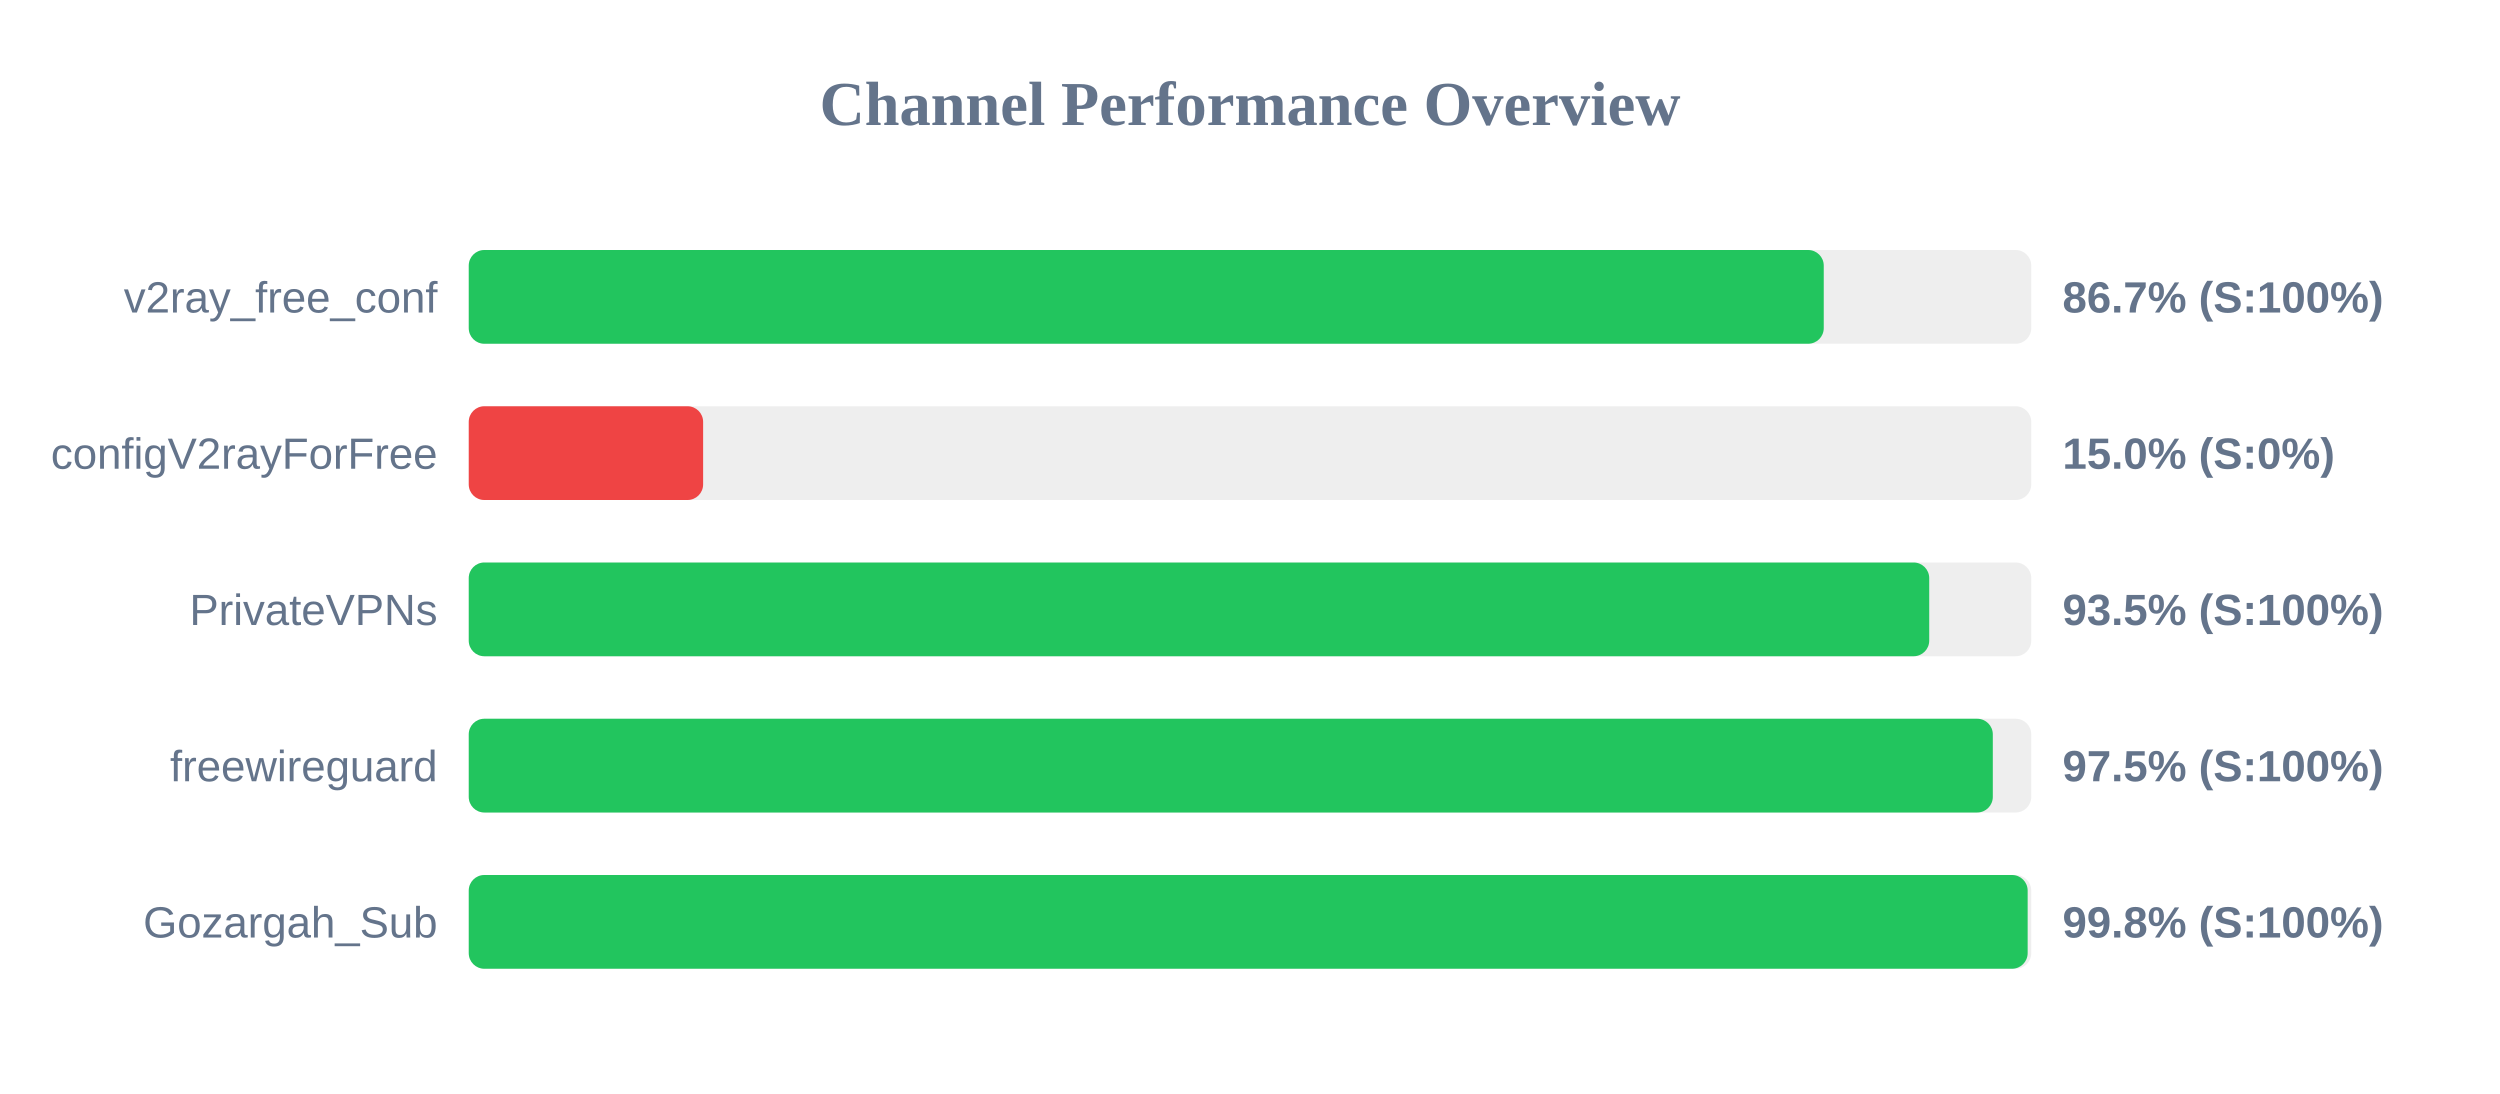
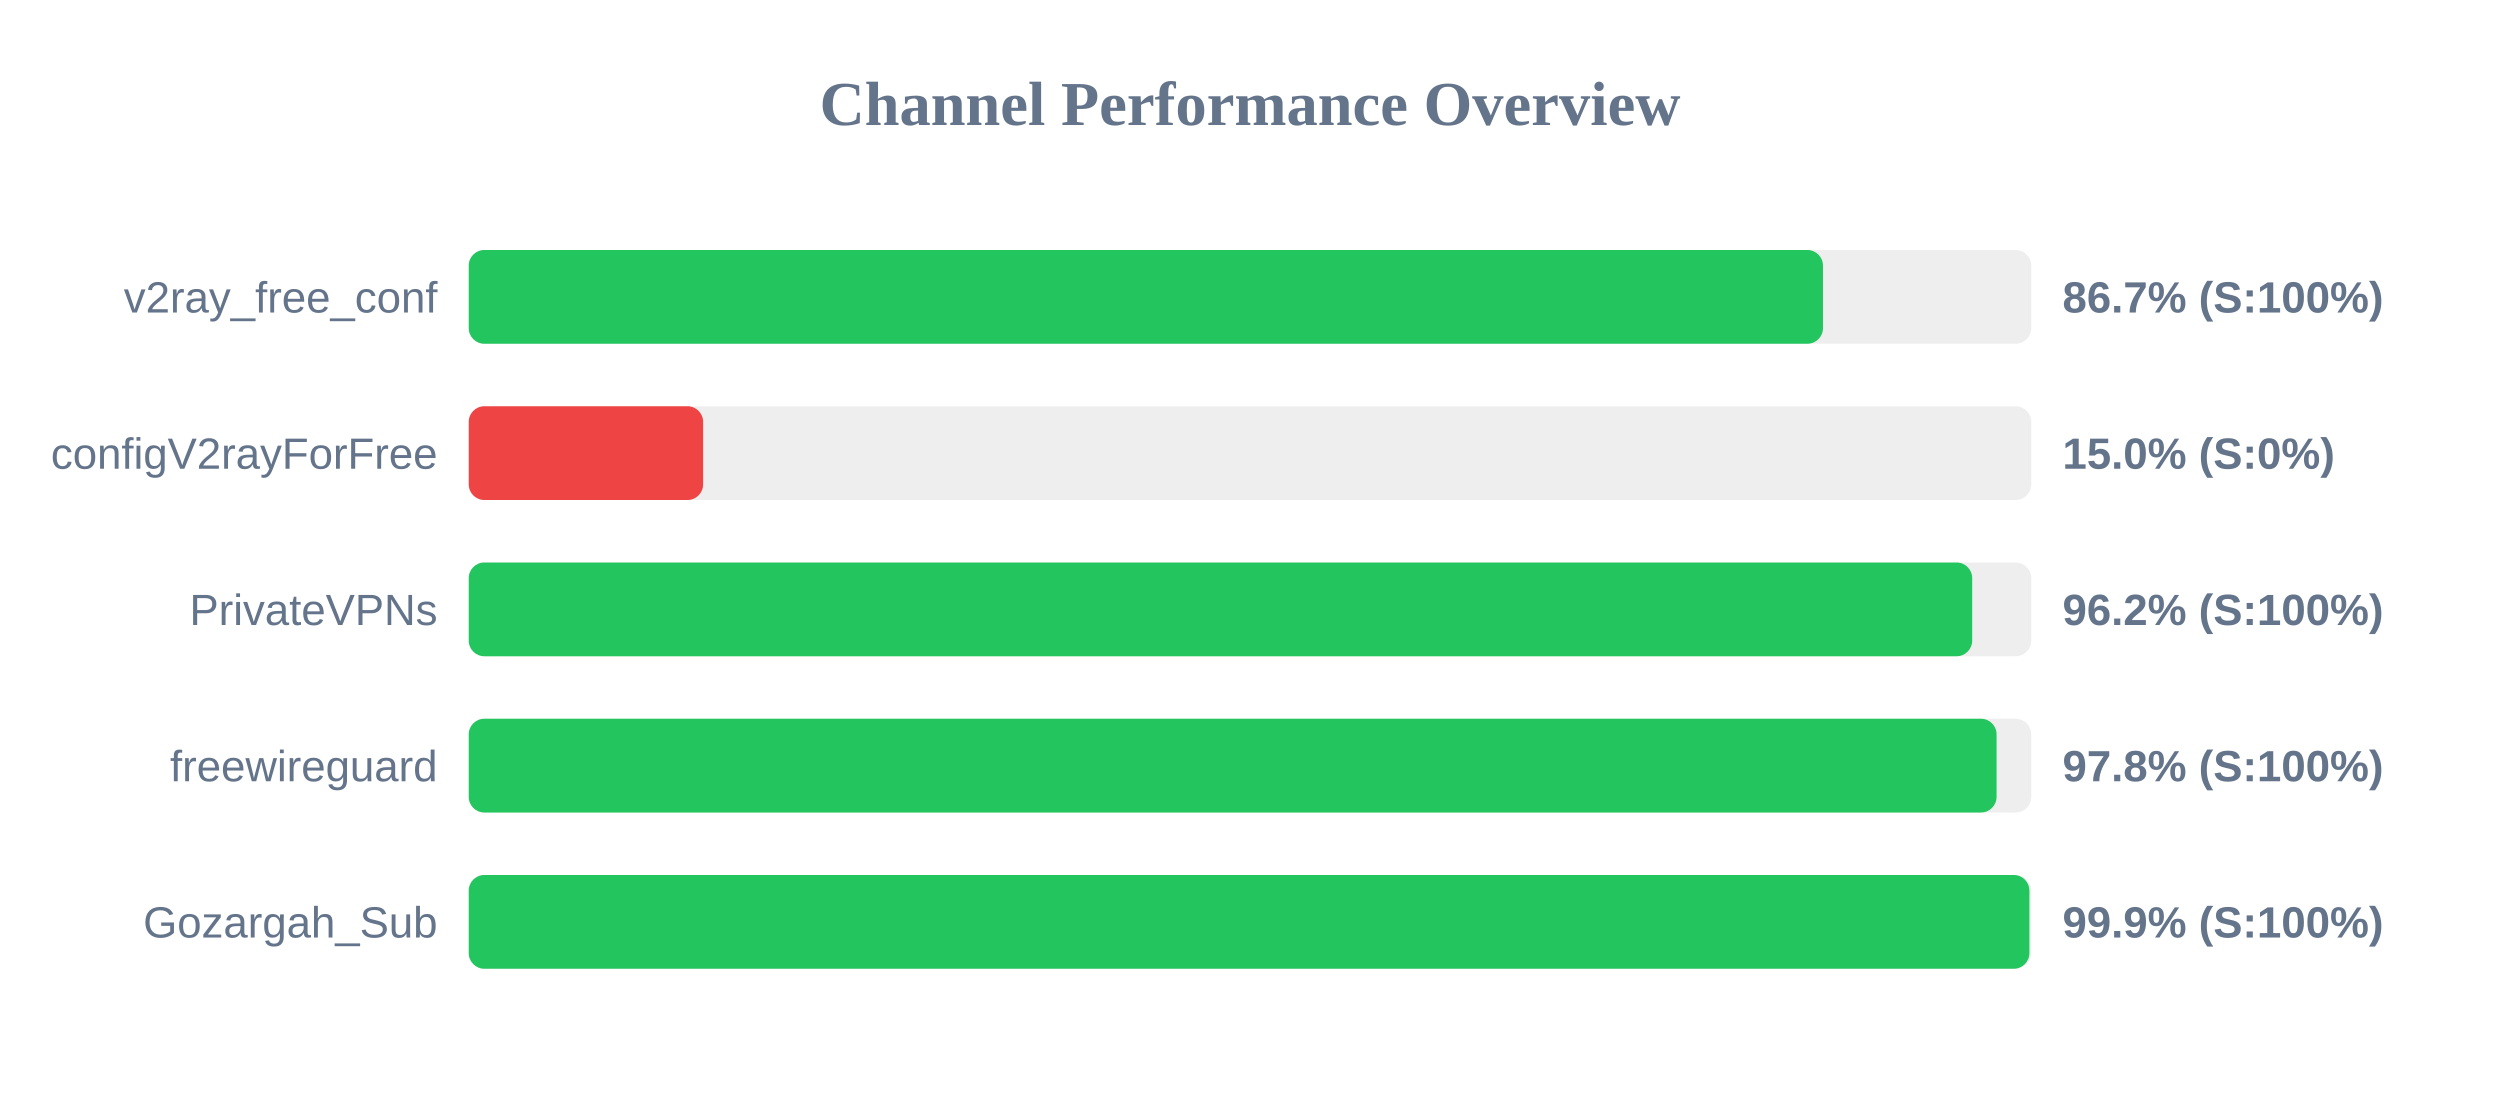
<svg xmlns="http://www.w3.org/2000/svg" width="800" height="350" version="1.1">
  <style>
        .row { font: 14px Arial; fill: #64748b; }
        .score { font: bold 14px Arial; fill: #64748b; }
    </style>
  <text x="400" y="40" text-anchor="middle" font-size="20px" font-weight="bold" fill="#64748b">Channel Performance Overview</text>
  <rect x="150" y="80" width="500" height="30" fill="#eee" rx="5" />
-   <rect x="150" y="80" width="433.6" height="30" fill="#22c55e" rx="5" />
+   <rect x="150" y="80" width="433.35" height="30" fill="#22c55e" rx="5" />
  <text x="140" y="100" text-anchor="end" class="row">v2ray_free_conf</text>
  <text x="660" y="100" text-anchor="start" class="score">86.7% (S:100%)</text>
  <rect x="150" y="130" width="500" height="30" fill="#eee" rx="5" />
  <rect x="150" y="130" width="75.0" height="30" fill="#ef4444" rx="5" />
  <text x="140" y="150" text-anchor="end" class="row">configV2rayForFree</text>
  <text x="660" y="150" text-anchor="start" class="score">15.0% (S:0%)</text>
  <rect x="150" y="180" width="500" height="30" fill="#eee" rx="5" />
-   <rect x="150" y="180" width="467.35" height="30" fill="#22c55e" rx="5" />
+   <rect x="150" y="180" width="481.1" height="30" fill="#22c55e" rx="5" />
  <text x="140" y="200" text-anchor="end" class="row">PrivateVPNs</text>
-   <text x="660" y="200" text-anchor="start" class="score">93.5% (S:100%)</text>
+   <text x="660" y="200" text-anchor="start" class="score">96.2% (S:100%)</text>
  <rect x="150" y="230" width="500" height="30" fill="#eee" rx="5" />
-   <rect x="150" y="230" width="487.7" height="30" fill="#22c55e" rx="5" />
+   <rect x="150" y="230" width="488.9" height="30" fill="#22c55e" rx="5" />
  <text x="140" y="250" text-anchor="end" class="row">freewireguard</text>
-   <text x="660" y="250" text-anchor="start" class="score">97.5% (S:100%)</text>
+   <text x="660" y="250" text-anchor="start" class="score">97.8% (S:100%)</text>
  <rect x="150" y="280" width="500" height="30" fill="#eee" rx="5" />
-   <rect x="150" y="280" width="498.85" height="30" fill="#22c55e" rx="5" />
+   <rect x="150" y="280" width="499.4" height="30" fill="#22c55e" rx="5" />
  <text x="140" y="300" text-anchor="end" class="row">Gozargah_Sub</text>
-   <text x="660" y="300" text-anchor="start" class="score">99.8% (S:100%)</text>
+   <text x="660" y="300" text-anchor="start" class="score">99.9% (S:100%)</text>
</svg>
